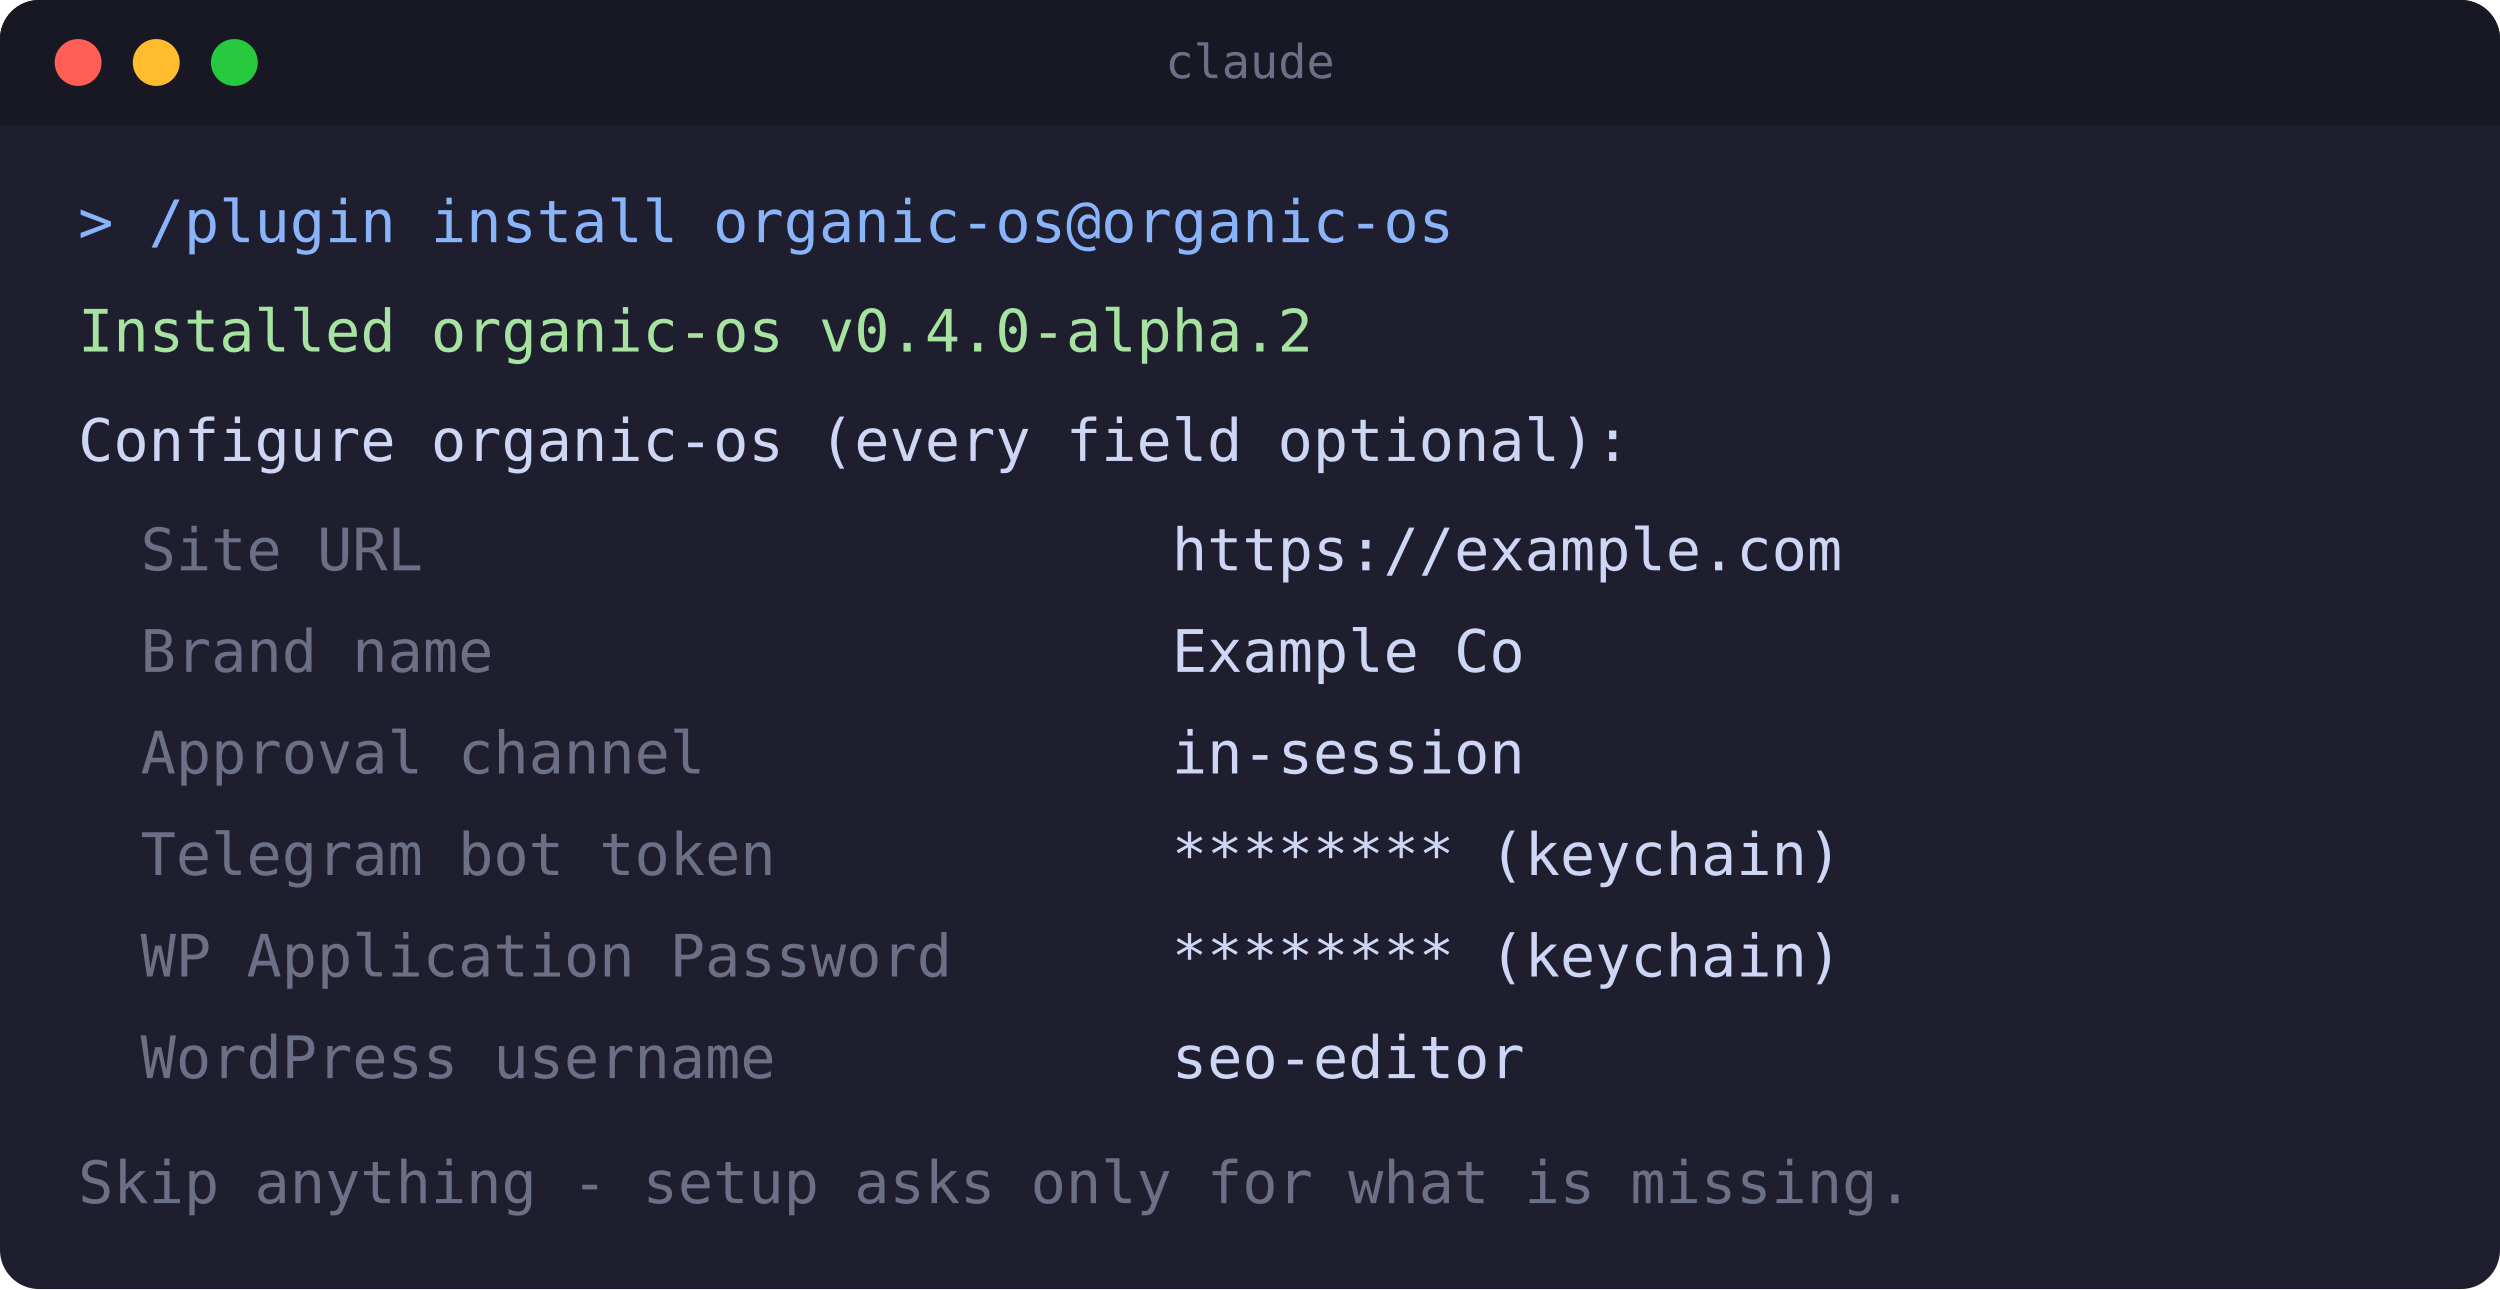
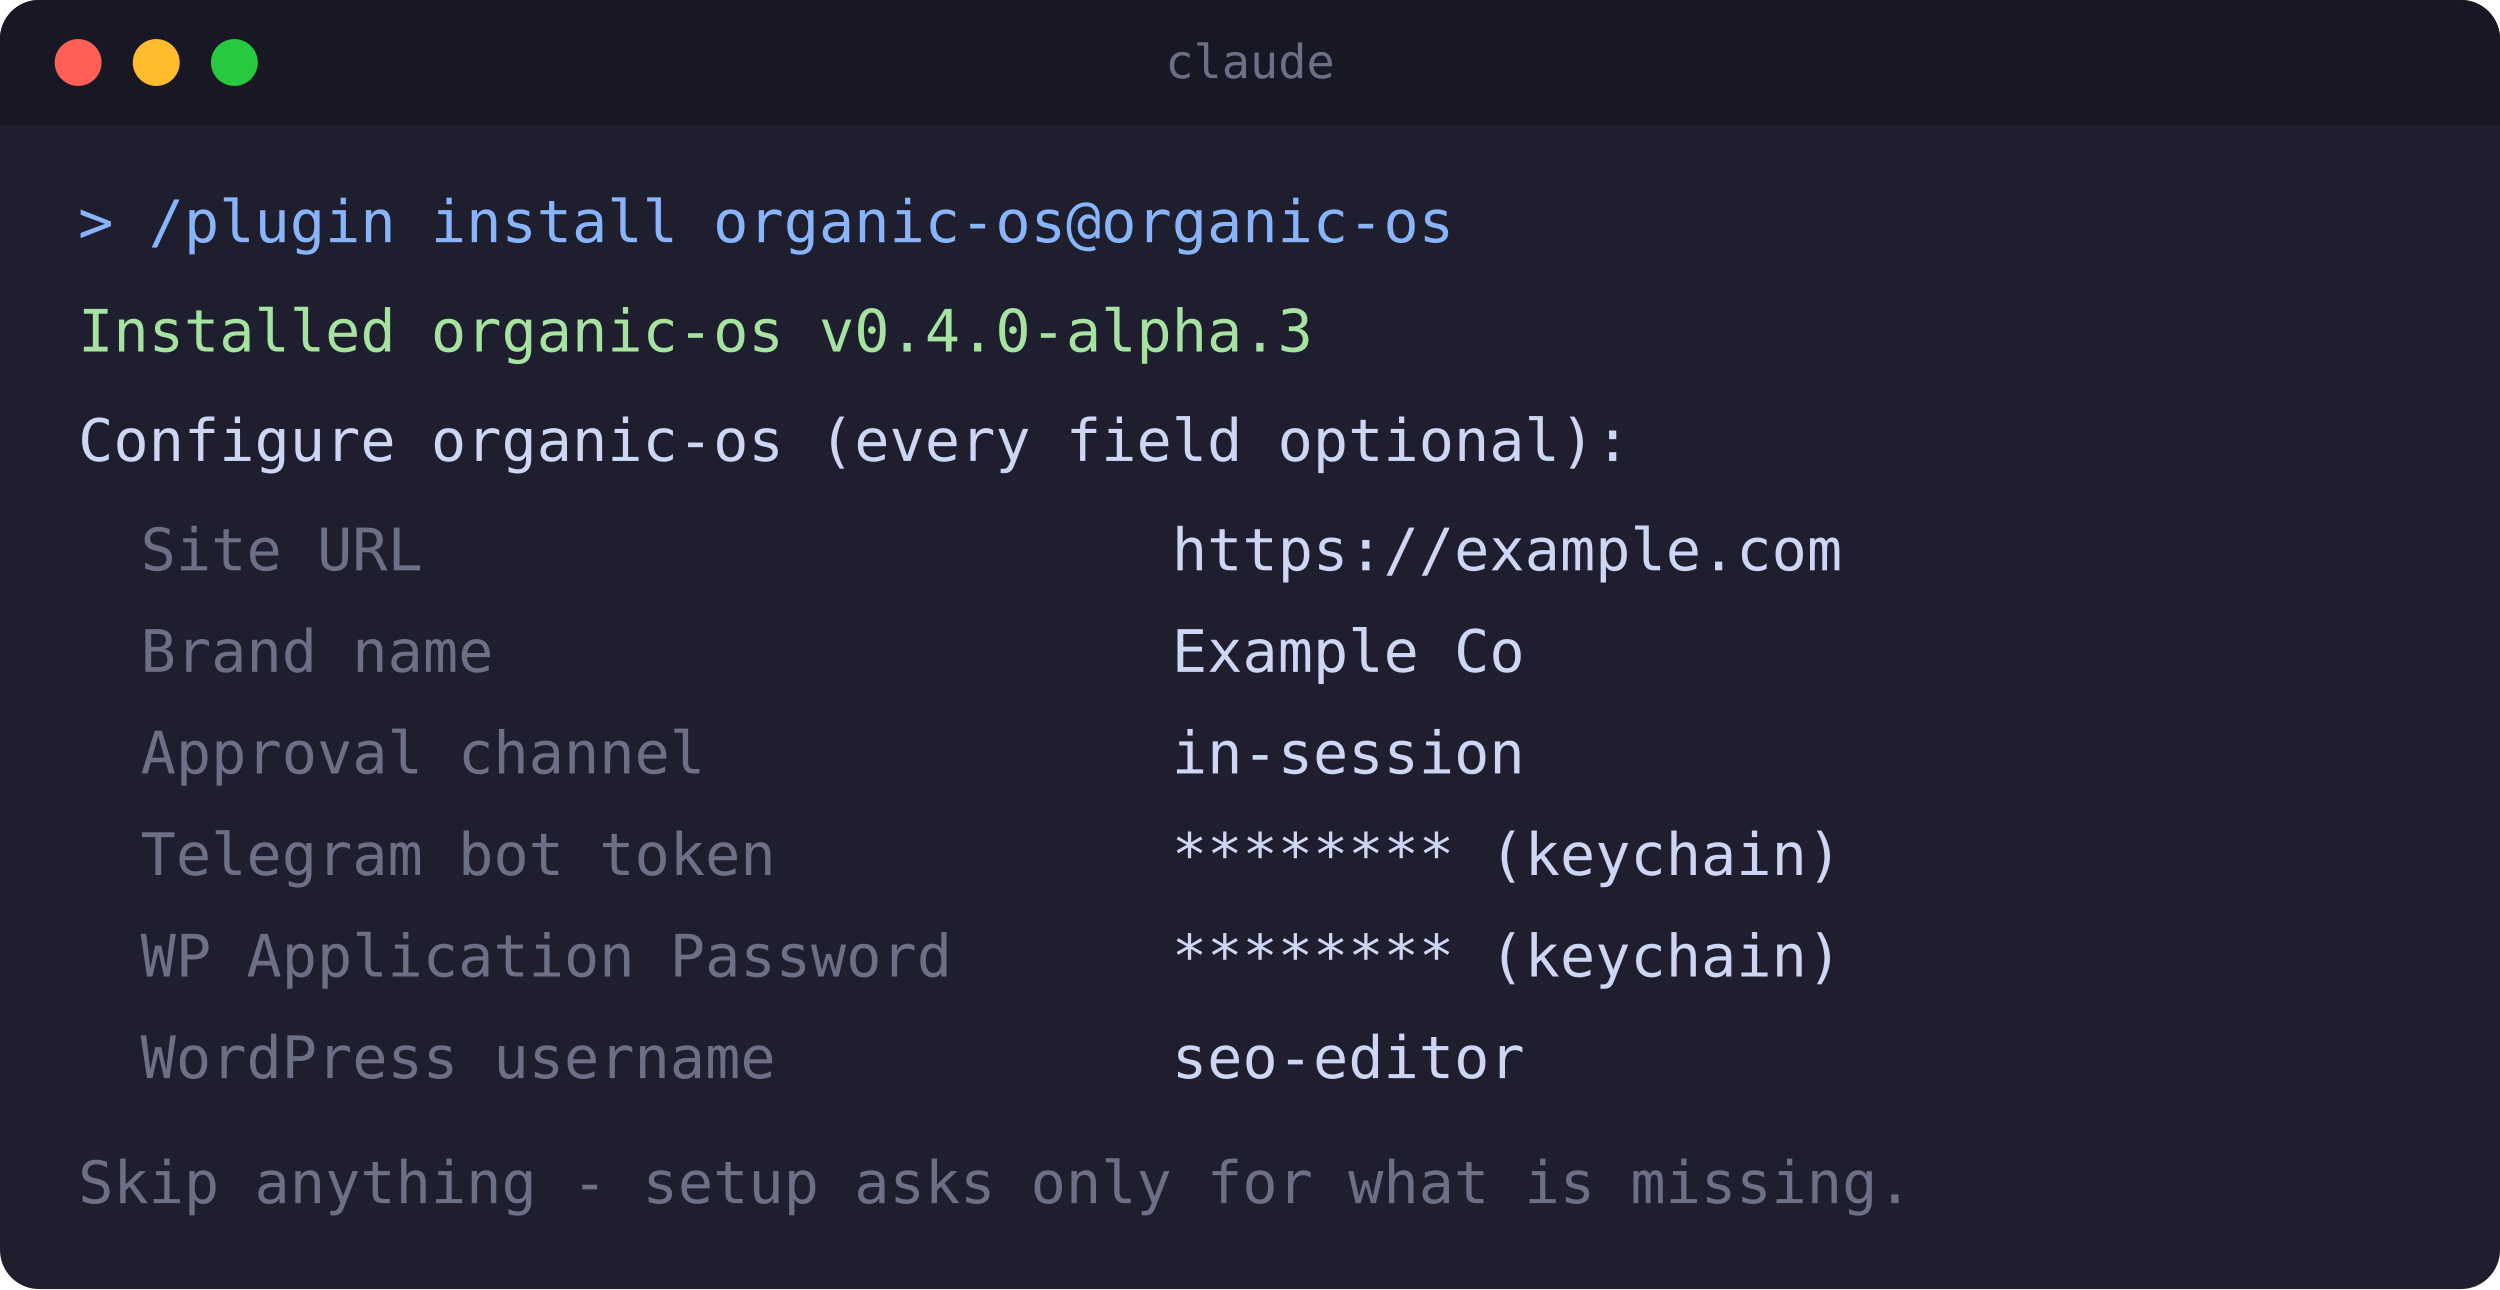
<svg xmlns="http://www.w3.org/2000/svg" width="640" height="330" viewBox="0 0 640 330" role="img" aria-label="Terminal: the organic-os enable-time configuration form">
  <rect x="0" y="0" width="640" height="330" rx="10" fill="#1e1e2e" />
  <rect x="0" y="0" width="640" height="32" rx="10" fill="#181825" />
  <rect x="0" y="22" width="640" height="10" fill="#181825" />
  <circle cx="20" cy="16" r="6" fill="#ff5f56" />
  <circle cx="40" cy="16" r="6" fill="#ffbd2e" />
  <circle cx="60" cy="16" r="6" fill="#27c93f" />
  <text x="320" y="20" text-anchor="middle" font-family="monospace" font-size="12" fill="#6c7086">claude</text>
  <text x="20" y="62" font-family="monospace" font-size="15" fill="#89b4fa">&gt; /plugin install organic-os@organic-os</text>
-   <text x="20" y="90" font-family="monospace" font-size="15" fill="#a6e3a1">Installed organic-os v0.4.0-alpha.2</text>
+   <text x="20" y="90" font-family="monospace" font-size="15" fill="#a6e3a1">Installed organic-os v0.4.0-alpha.3</text>
  <text x="20" y="118" font-family="monospace" font-size="15" fill="#cdd6f4">Configure organic-os (every field optional):</text>
  <text x="36" y="146" font-family="monospace" font-size="15" fill="#6c7086">Site URL</text>
  <text x="300" y="146" font-family="monospace" font-size="15" fill="#cdd6f4">https://example.com</text>
  <text x="36" y="172" font-family="monospace" font-size="15" fill="#6c7086">Brand name</text>
  <text x="300" y="172" font-family="monospace" font-size="15" fill="#cdd6f4">Example Co</text>
  <text x="36" y="198" font-family="monospace" font-size="15" fill="#6c7086">Approval channel</text>
  <text x="300" y="198" font-family="monospace" font-size="15" fill="#cdd6f4">in-session</text>
  <text x="36" y="224" font-family="monospace" font-size="15" fill="#6c7086">Telegram bot token</text>
  <text x="300" y="224" font-family="monospace" font-size="15" fill="#cdd6f4">******** (keychain)</text>
  <text x="36" y="250" font-family="monospace" font-size="15" fill="#6c7086">WP Application Password</text>
  <text x="300" y="250" font-family="monospace" font-size="15" fill="#cdd6f4">******** (keychain)</text>
  <text x="36" y="276" font-family="monospace" font-size="15" fill="#6c7086">WordPress username</text>
  <text x="300" y="276" font-family="monospace" font-size="15" fill="#cdd6f4">seo-editor</text>
  <text x="20" y="308" font-family="monospace" font-size="15" fill="#6c7086">Skip anything - setup asks only for what is missing.</text>
</svg>
